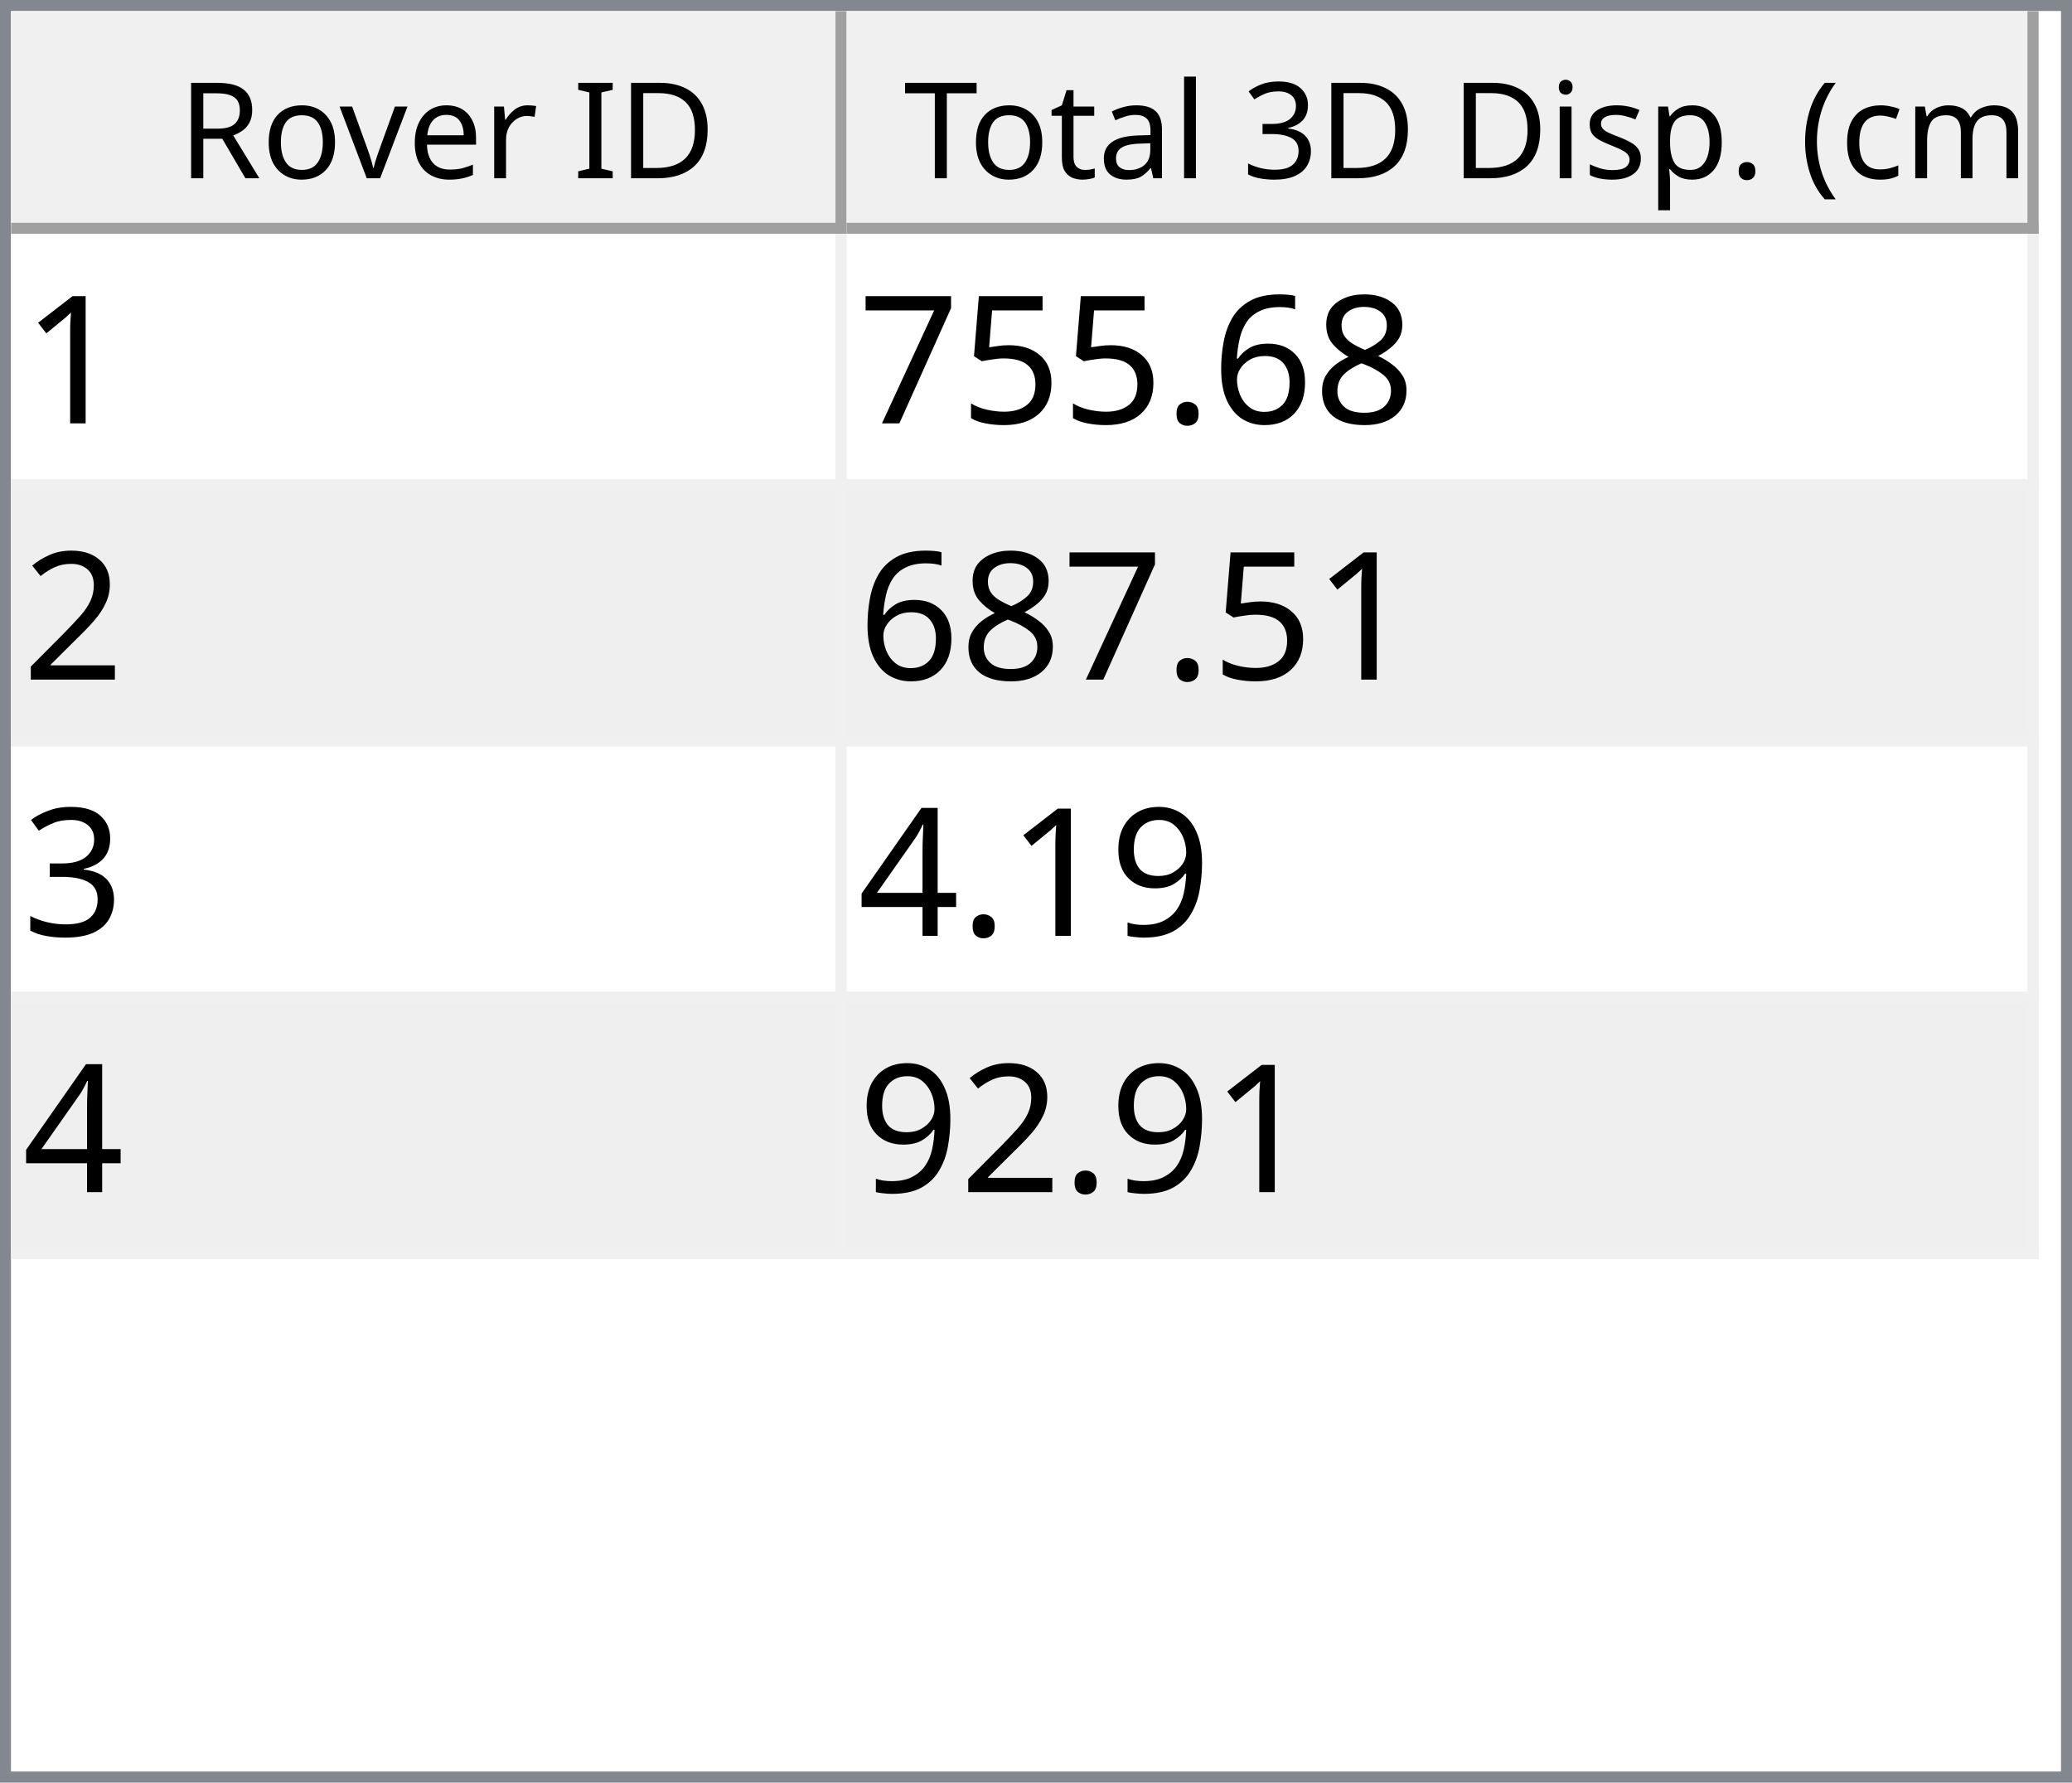
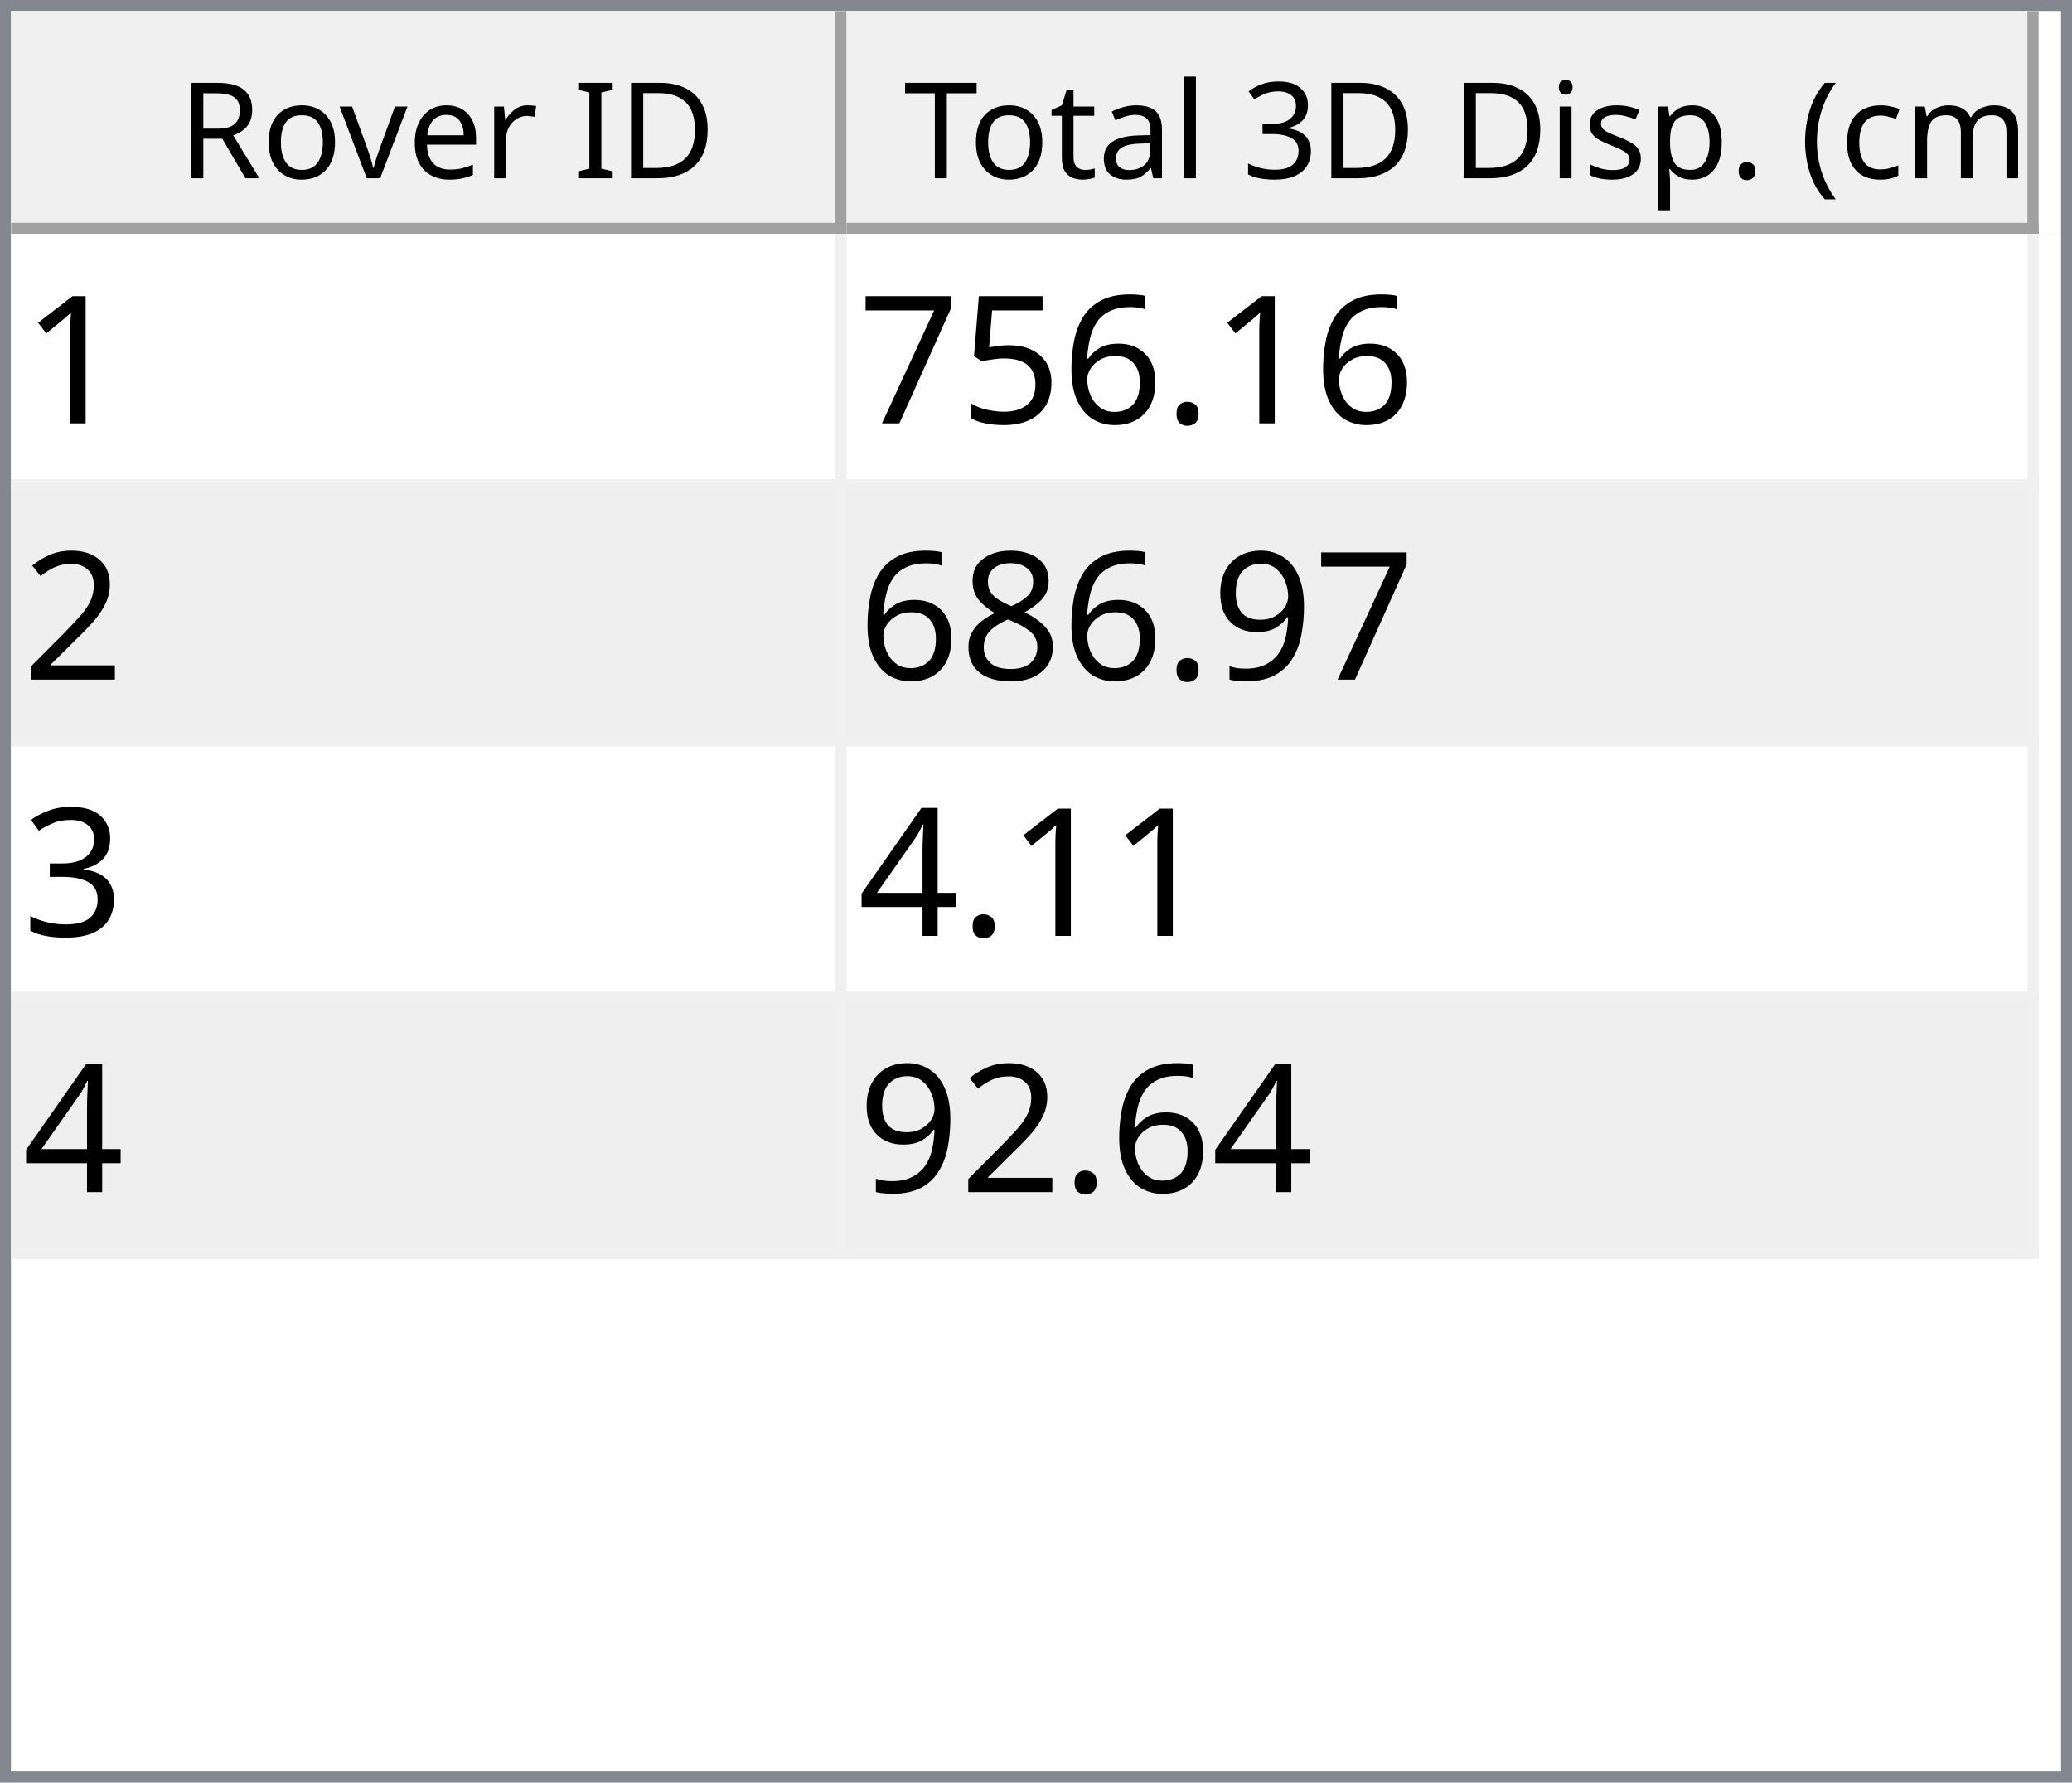
<svg xmlns="http://www.w3.org/2000/svg" style="fill-opacity:1; color-rendering:auto; color-interpolation:auto; text-rendering:auto; stroke:black; stroke-linecap:square; stroke-miterlimit:10; shape-rendering:auto; stroke-opacity:1; fill:black; stroke-dasharray:none; font-weight:normal; stroke-width:1; font-family:'Dialog'; font-style:normal; stroke-linejoin:miter; font-size:12px; stroke-dashoffset:0; image-rendering:auto;" width="186" height="160">
  <defs id="genericDefs" />
  <g>
    <defs id="defs1">
      <clipPath clipPathUnits="userSpaceOnUse" id="clipPath1">
        <path d="M0 0 L186 0 L186 160 L0 160 L0 0 Z" />
      </clipPath>
      <clipPath clipPathUnits="userSpaceOnUse" id="clipPath2">
        <path d="M0 0 L0 160 L186 160 L186 0 Z" />
      </clipPath>
      <clipPath clipPathUnits="userSpaceOnUse" id="clipPath3">
        <path d="M0 0 L0 20 L184 20 L184 0 Z" />
      </clipPath>
      <clipPath clipPathUnits="userSpaceOnUse" id="clipPath4">
        <path d="M0 0 L0 20 L75 20 L75 0 Z" />
      </clipPath>
      <clipPath clipPathUnits="userSpaceOnUse" id="clipPath5">
        <path d="M1 1 L1 19 L74 19 L74 1 Z" />
      </clipPath>
      <clipPath clipPathUnits="userSpaceOnUse" id="clipPath6">
        <path d="M0 0 L0 18 L73 18 L73 0 Z" />
      </clipPath>
      <clipPath clipPathUnits="userSpaceOnUse" id="clipPath7">
        <path d="M-0.5 -0.5 L-0.5 19.5 L74.5 19.5 L74.5 -0.5 Z" />
      </clipPath>
      <clipPath clipPathUnits="userSpaceOnUse" id="clipPath8">
        <path d="M0 0 L0 20 L107 20 L107 0 Z" />
      </clipPath>
      <clipPath clipPathUnits="userSpaceOnUse" id="clipPath9">
        <path d="M1 1 L1 19 L106 19 L106 1 Z" />
      </clipPath>
      <clipPath clipPathUnits="userSpaceOnUse" id="clipPath10">
        <path d="M0 0 L0 18 L105 18 L105 0 Z" />
      </clipPath>
      <clipPath clipPathUnits="userSpaceOnUse" id="clipPath11">
        <path d="M-0.5 -0.5 L-0.5 19.5 L106.5 19.5 L106.5 -0.5 Z" />
      </clipPath>
      <clipPath clipPathUnits="userSpaceOnUse" id="clipPath12">
        <path d="M0 0 L0 138 L184 138 L184 0 Z" />
      </clipPath>
      <clipPath clipPathUnits="userSpaceOnUse" id="clipPath13">
        <path d="M0 0 L0 92 L182 92 L182 0 Z" />
      </clipPath>
      <clipPath clipPathUnits="userSpaceOnUse" id="clipPath14">
        <path d="M-0.5 -0.5 L-0.5 91.5 L181.5 91.5 L181.5 -0.5 Z" />
      </clipPath>
      <clipPath clipPathUnits="userSpaceOnUse" id="clipPath15">
        <path d="M0 0 L0 22 L74 22 L74 0 Z" />
      </clipPath>
      <clipPath clipPathUnits="userSpaceOnUse" id="clipPath16">
        <path d="M0 0 L0 22 L106 22 L106 0 Z" />
      </clipPath>
      <font horiz-adv-x="64.551" id="font1">
        <font-face ascent="107.91" descent="25.098" units-per-em="100" style="font-style:normal; font-family:Segoe UI; font-weight:normal;" />
        <missing-glyph horiz-adv-x="64.551" d="M8.109 0 L8.109 68.266 L56.453 68.266 L56.453 0 L8.109 0 ZM15.328 7.234 L49.219 7.234 L49.219 61.031 L15.328 61.031 L15.328 7.234 Z" />
        <glyph unicode="D" horiz-adv-x="70.117" d="M9.188 0 L9.188 70.016 L28.516 70.016 Q65.531 70.016 65.531 35.891 Q65.531 19.672 55.25 9.836 Q44.969 0 27.734 0 L9.188 0 ZM17.391 62.594 L17.391 7.422 L27.828 7.422 Q41.609 7.422 49.273 14.797 Q56.938 22.172 56.938 35.688 Q56.938 62.594 28.328 62.594 L17.391 62.594 Z" />
        <glyph unicode="I" horiz-adv-x="26.611" d="M17.391 0 L9.188 0 L9.188 70.016 L17.391 70.016 L17.391 0 Z" />
        <glyph unicode=" " horiz-adv-x="27.393" d="" />
        <glyph unicode="r" horiz-adv-x="34.766" d="M34.188 41.891 Q32.078 43.5 28.125 43.5 Q23 43.5 19.555 38.672 Q16.109 33.844 16.109 25.484 L16.109 0 L8.109 0 L8.109 50 L16.109 50 L16.109 39.703 L16.312 39.703 Q18.016 44.969 21.531 47.922 Q25.047 50.875 29.391 50.875 Q32.516 50.875 34.188 50.203 L34.188 41.891 Z" />
        <glyph unicode="e" horiz-adv-x="52.295" d="M48.297 23 L12.984 23 Q13.188 14.656 17.484 10.109 Q21.781 5.562 29.297 5.562 Q37.75 5.562 44.828 11.141 L44.828 3.609 Q38.234 -1.172 27.391 -1.172 Q16.797 -1.172 10.742 5.641 Q4.688 12.453 4.688 24.812 Q4.688 36.469 11.305 43.82 Q17.922 51.172 27.734 51.172 Q37.547 51.172 42.922 44.828 Q48.297 38.484 48.297 27.203 L48.297 23 ZM40.094 29.781 Q40.047 36.719 36.75 40.578 Q33.453 44.438 27.594 44.438 Q21.922 44.438 17.969 40.383 Q14.016 36.328 13.094 29.781 L40.094 29.781 Z" />
        <glyph unicode="v" horiz-adv-x="47.9" d="M47.406 50 L27.484 0 L19.625 0 L0.688 50 L9.469 50 L22.172 13.672 Q23.578 9.672 23.922 6.688 L24.125 6.688 Q24.609 10.453 25.688 13.484 L38.969 50 L47.406 50 Z" />
        <glyph unicode="o" horiz-adv-x="58.594" d="M29 -1.172 Q17.922 -1.172 11.305 5.836 Q4.688 12.844 4.688 24.422 Q4.688 37.016 11.57 44.094 Q18.453 51.172 30.172 51.172 Q41.359 51.172 47.633 44.289 Q53.906 37.406 53.906 25.203 Q53.906 13.234 47.141 6.031 Q40.375 -1.172 29 -1.172 ZM29.594 44.438 Q21.875 44.438 17.383 39.188 Q12.891 33.938 12.891 24.703 Q12.891 15.828 17.43 10.695 Q21.969 5.562 29.594 5.562 Q37.359 5.562 41.531 10.594 Q45.703 15.625 45.703 24.906 Q45.703 34.281 41.531 39.359 Q37.359 44.438 29.594 44.438 Z" />
        <glyph unicode="R" horiz-adv-x="59.814" d="M59.375 0 L49.609 0 L37.891 19.625 Q36.281 22.359 34.766 24.289 Q33.25 26.219 31.664 27.438 Q30.078 28.656 28.25 29.219 Q26.422 29.781 24.125 29.781 L17.391 29.781 L17.391 0 L9.188 0 L9.188 70.016 L30.078 70.016 Q34.672 70.016 38.555 68.867 Q42.438 67.719 45.289 65.375 Q48.141 63.031 49.758 59.547 Q51.375 56.062 51.375 51.375 Q51.375 47.703 50.273 44.656 Q49.172 41.609 47.148 39.211 Q45.125 36.812 42.266 35.133 Q39.406 33.453 35.844 32.516 L35.844 32.328 Q37.594 31.547 38.891 30.547 Q40.188 29.547 41.359 28.18 Q42.531 26.812 43.68 25.078 Q44.828 23.344 46.234 21.047 L59.375 0 ZM17.391 62.594 L17.391 37.203 L28.516 37.203 Q31.594 37.203 34.203 38.133 Q36.812 39.062 38.719 40.797 Q40.625 42.531 41.703 45.047 Q42.781 47.562 42.781 50.688 Q42.781 56.297 39.141 59.445 Q35.5 62.594 28.609 62.594 L17.391 62.594 Z" />
        <glyph unicode=")" horiz-adv-x="30.176" d="M8.297 -15.922 L1.172 -15.922 Q16.406 2.344 16.406 26.812 Q16.406 51.469 1.078 70.016 L8.297 70.016 Q23.531 52.156 23.531 26.703 Q23.531 1.375 8.297 -15.922 Z" />
        <glyph unicode="m" horiz-adv-x="86.133" d="M79.109 0 L71.094 0 L71.094 28.719 Q71.094 37.016 68.531 40.727 Q65.969 44.438 59.906 44.438 Q54.781 44.438 51.195 39.75 Q47.609 35.062 47.609 28.516 L47.609 0 L39.594 0 L39.594 29.688 Q39.594 44.438 28.219 44.438 Q22.953 44.438 19.531 40.016 Q16.109 35.594 16.109 28.516 L16.109 0 L8.109 0 L8.109 50 L16.109 50 L16.109 42.094 L16.312 42.094 Q21.625 51.172 31.844 51.172 Q36.969 51.172 40.773 48.312 Q44.578 45.453 46 40.828 Q51.562 51.172 62.594 51.172 Q79.109 51.172 79.109 30.812 L79.109 0 Z" />
        <glyph unicode="c" horiz-adv-x="46.191" d="M42.188 2.297 Q36.422 -1.172 28.516 -1.172 Q17.828 -1.172 11.258 5.789 Q4.688 12.75 4.688 23.828 Q4.688 36.188 11.766 43.68 Q18.844 51.172 30.672 51.172 Q37.25 51.172 42.281 48.734 L42.281 40.531 Q36.719 44.438 30.375 44.438 Q22.703 44.438 17.797 38.945 Q12.891 33.453 12.891 24.516 Q12.891 15.719 17.508 10.641 Q22.125 5.562 29.891 5.562 Q36.422 5.562 42.188 9.906 L42.188 2.297 Z" />
        <glyph unicode="(" horiz-adv-x="30.176" d="M29.109 -15.922 L21.969 -15.922 Q6.844 1.375 6.844 26.703 Q6.844 52.156 21.969 70.016 L29.203 70.016 Q13.875 51.469 13.875 26.812 Q13.875 2.344 29.109 -15.922 Z" />
        <glyph unicode="." horiz-adv-x="21.68" d="M10.891 -1.078 Q8.641 -1.078 7.055 0.539 Q5.469 2.156 5.469 4.391 Q5.469 6.641 7.055 8.273 Q8.641 9.906 10.891 9.906 Q13.188 9.906 14.797 8.273 Q16.406 6.641 16.406 4.391 Q16.406 2.156 14.797 0.539 Q13.188 -1.078 10.891 -1.078 Z" />
        <glyph unicode="p" horiz-adv-x="58.789" d="M16.312 7.234 L16.109 7.234 L16.109 -23 L8.109 -23 L8.109 50 L16.109 50 L16.109 41.219 L16.312 41.219 Q22.219 51.172 33.594 51.172 Q43.266 51.172 48.688 44.461 Q54.109 37.75 54.109 26.469 Q54.109 13.922 48 6.375 Q41.891 -1.172 31.297 -1.172 Q21.578 -1.172 16.312 7.234 ZM16.109 27.391 L16.109 20.406 Q16.109 14.203 20.141 9.883 Q24.172 5.562 30.375 5.562 Q37.641 5.562 41.773 11.133 Q45.906 16.703 45.906 26.609 Q45.906 34.969 42.047 39.703 Q38.188 44.438 31.594 44.438 Q24.609 44.438 20.359 39.578 Q16.109 34.719 16.109 27.391 Z" />
        <glyph unicode="s" horiz-adv-x="42.432" d="M5.078 1.812 L5.078 10.406 Q11.625 5.562 19.484 5.562 Q30.031 5.562 30.031 12.594 Q30.031 14.594 29.125 15.992 Q28.219 17.391 26.68 18.461 Q25.141 19.531 23.07 20.383 Q21 21.234 18.609 22.172 Q15.281 23.484 12.766 24.828 Q10.25 26.172 8.57 27.859 Q6.891 29.547 6.031 31.695 Q5.172 33.844 5.172 36.719 Q5.172 40.234 6.789 42.945 Q8.406 45.656 11.086 47.484 Q13.766 49.312 17.211 50.242 Q20.656 51.172 24.312 51.172 Q30.812 51.172 35.938 48.922 L35.938 40.828 Q30.422 44.438 23.25 44.438 Q21 44.438 19.195 43.922 Q17.391 43.406 16.094 42.477 Q14.797 41.547 14.086 40.258 Q13.375 38.969 13.375 37.406 Q13.375 35.453 14.086 34.133 Q14.797 32.812 16.164 31.789 Q17.531 30.766 19.484 29.938 Q21.438 29.109 23.922 28.125 Q27.25 26.859 29.883 25.516 Q32.516 24.172 34.375 22.484 Q36.234 20.797 37.234 18.602 Q38.234 16.406 38.234 13.375 Q38.234 9.672 36.602 6.938 Q34.969 4.203 32.234 2.398 Q29.5 0.594 25.93 -0.289 Q22.359 -1.172 18.453 -1.172 Q10.75 -1.172 5.078 1.812 Z" />
        <glyph unicode="i" horiz-adv-x="24.219" d="M12.203 62.703 Q10.062 62.703 8.547 64.164 Q7.031 65.625 7.031 67.875 Q7.031 70.125 8.547 71.609 Q10.062 73.094 12.203 73.094 Q14.406 73.094 15.945 71.609 Q17.484 70.125 17.484 67.875 Q17.484 65.719 15.945 64.211 Q14.406 62.703 12.203 62.703 ZM16.109 0 L8.109 0 L8.109 50 L16.109 50 L16.109 0 Z" />
        <glyph unicode="3" horiz-adv-x="53.906" d="M46.531 19.828 Q46.531 15.094 44.75 11.211 Q42.969 7.328 39.719 4.57 Q36.469 1.812 31.93 0.297 Q27.391 -1.219 21.922 -1.219 Q11.922 -1.219 6 2.594 L6 11.188 Q13.094 5.609 22.219 5.609 Q25.875 5.609 28.828 6.539 Q31.781 7.469 33.906 9.227 Q36.031 10.984 37.18 13.477 Q38.328 15.969 38.328 19.094 Q38.328 32.812 18.797 32.812 L12.984 32.812 L12.984 39.594 L18.5 39.594 Q35.797 39.594 35.797 52.484 Q35.797 64.406 22.609 64.406 Q15.188 64.406 8.688 59.422 L8.688 67.188 Q15.375 71.188 24.609 71.188 Q29 71.188 32.57 69.969 Q36.141 68.75 38.68 66.555 Q41.219 64.359 42.609 61.281 Q44 58.203 44 54.5 Q44 40.672 30.031 36.719 L30.031 36.531 Q33.594 36.141 36.625 34.797 Q39.656 33.453 41.852 31.305 Q44.047 29.156 45.289 26.25 Q46.531 23.344 46.531 19.828 Z" />
        <glyph unicode="l" horiz-adv-x="24.219" d="M16.109 0 L8.109 0 L8.109 74.031 L16.109 74.031 L16.109 0 Z" />
        <glyph unicode="a" horiz-adv-x="50.879" d="M43.891 0 L35.891 0 L35.891 7.812 L35.688 7.812 Q30.469 -1.172 20.312 -1.172 Q12.844 -1.172 8.617 2.781 Q4.391 6.734 4.391 13.281 Q4.391 27.297 20.906 29.594 L35.891 31.688 Q35.891 44.438 25.594 44.438 Q16.547 44.438 9.281 38.281 L9.281 46.484 Q16.656 51.172 26.266 51.172 Q43.891 51.172 43.891 32.516 L43.891 0 ZM35.891 25.297 L23.828 23.641 Q18.266 22.859 15.43 20.875 Q12.594 18.891 12.594 13.875 Q12.594 10.203 15.211 7.883 Q17.828 5.562 22.172 5.562 Q28.125 5.562 32.008 9.742 Q35.891 13.922 35.891 20.312 L35.891 25.297 Z" />
        <glyph unicode="t" horiz-adv-x="33.887" d="M31.297 0.484 Q28.469 -1.078 23.828 -1.078 Q10.688 -1.078 10.688 13.578 L10.688 43.172 L2.094 43.172 L2.094 50 L10.688 50 L10.688 62.203 L18.703 64.797 L18.703 50 L31.297 50 L31.297 43.172 L18.703 43.172 L18.703 14.984 Q18.703 9.969 20.414 7.82 Q22.125 5.672 26.078 5.672 Q29.109 5.672 31.297 7.328 L31.297 0.484 Z" />
        <glyph unicode="T" horiz-adv-x="52.393" d="M50.594 62.594 L30.375 62.594 L30.375 0 L22.172 0 L22.172 62.594 L2 62.594 L2 70.016 L50.594 70.016 L50.594 62.594 Z" />
      </font>
      <font horiz-adv-x="75.0" id="font2">
        <font-face ascent="100.537" descent="21.973" units-per-em="100" style="font-style:normal; font-family:sans-serif; font-weight:normal;" />
        <missing-glyph horiz-adv-x="75.0" d="M12.5 0 L12.5 62.5 L62.5 62.5 L62.5 0 L12.5 0 ZM14.062 1.562 L60.938 1.562 L60.938 60.938 L14.062 60.938 L14.062 1.562 Z" />
        <glyph unicode="1" horiz-adv-x="55.615" d="M37.25 0 L28.469 0 L28.469 56 Q25.297 52.984 20.141 49.953 Q14.984 46.922 10.891 45.406 L10.891 53.906 Q18.266 57.375 23.781 62.305 Q29.297 67.234 31.594 71.875 L37.25 71.875 L37.25 0 Z" />
-         <glyph unicode="8" horiz-adv-x="55.615" d="M17.672 38.812 Q12.203 40.828 9.57 44.539 Q6.938 48.25 6.938 53.422 Q6.938 61.234 12.555 66.555 Q18.172 71.875 27.484 71.875 Q36.859 71.875 42.578 66.43 Q48.297 60.984 48.297 53.172 Q48.297 48.188 45.68 44.508 Q43.062 40.828 37.75 38.812 Q44.344 36.672 47.781 31.883 Q51.219 27.094 51.219 20.453 Q51.219 11.281 44.727 5.031 Q38.234 -1.219 27.641 -1.219 Q17.047 -1.219 10.547 5.055 Q4.047 11.328 4.047 20.703 Q4.047 27.688 7.594 32.398 Q11.141 37.109 17.672 38.812 ZM15.922 53.719 Q15.922 48.641 19.195 45.414 Q22.469 42.188 27.688 42.188 Q32.766 42.188 36.016 45.383 Q39.266 48.578 39.266 53.219 Q39.266 58.062 35.914 61.359 Q32.562 64.656 27.594 64.656 Q22.562 64.656 19.242 61.43 Q15.922 58.203 15.922 53.719 ZM13.094 20.656 Q13.094 16.891 14.875 13.375 Q16.656 9.859 20.172 7.93 Q23.688 6 27.734 6 Q34.031 6 38.133 10.055 Q42.234 14.109 42.234 20.359 Q42.234 26.703 38.016 30.859 Q33.797 35.016 27.438 35.016 Q21.234 35.016 17.164 30.914 Q13.094 26.812 13.094 20.656 Z" />
+         <glyph unicode="." horiz-adv-x="27.783" d="M9.078 0 L9.078 10.016 L19.094 10.016 L19.094 0 L9.078 0 Z" />
        <glyph unicode="6" horiz-adv-x="55.615" d="M49.75 54.047 L41.016 53.375 Q39.844 58.547 37.703 60.891 Q34.125 64.656 28.906 64.656 Q24.703 64.656 21.531 62.312 Q17.391 59.281 14.992 53.469 Q12.594 47.656 12.5 36.922 Q15.672 41.75 20.266 44.094 Q24.859 46.438 29.891 46.438 Q38.672 46.438 44.852 39.969 Q51.031 33.5 51.031 23.25 Q51.031 16.5 48.125 10.719 Q45.219 4.938 40.141 1.859 Q35.062 -1.219 28.609 -1.219 Q17.625 -1.219 10.695 6.859 Q3.766 14.938 3.766 33.5 Q3.766 54.25 11.422 63.672 Q18.109 71.875 29.438 71.875 Q37.891 71.875 43.289 67.141 Q48.688 62.406 49.75 54.047 ZM13.875 23.188 Q13.875 18.656 15.797 14.508 Q17.719 10.359 21.188 8.18 Q24.656 6 28.469 6 Q34.031 6 38.039 10.492 Q42.047 14.984 42.047 22.703 Q42.047 30.125 38.086 34.398 Q34.125 38.672 28.125 38.672 Q22.172 38.672 18.023 34.398 Q13.875 30.125 13.875 23.188 Z" />
-         <glyph unicode="." horiz-adv-x="27.783" d="M9.078 0 L9.078 10.016 L19.094 10.016 L19.094 0 L9.078 0 Z" />
        <glyph unicode="5" horiz-adv-x="55.615" d="M4.156 18.75 L13.375 19.531 Q14.406 12.797 18.141 9.398 Q21.875 6 27.156 6 Q33.5 6 37.891 10.789 Q42.281 15.578 42.281 23.484 Q42.281 31 38.062 35.352 Q33.844 39.703 27 39.703 Q22.75 39.703 19.336 37.773 Q15.922 35.844 13.969 32.766 L5.719 33.844 L12.641 70.609 L48.25 70.609 L48.25 62.203 L19.672 62.203 L15.828 42.969 Q22.266 47.469 29.344 47.469 Q38.719 47.469 45.164 40.969 Q51.609 34.469 51.609 24.266 Q51.609 14.547 45.953 7.469 Q39.062 -1.219 27.156 -1.219 Q17.391 -1.219 11.211 4.25 Q5.031 9.719 4.156 18.75 Z" />
        <glyph unicode="7" horiz-adv-x="55.615" d="M4.734 62.203 L4.734 70.656 L51.078 70.656 L51.078 63.812 Q44.234 56.547 37.523 44.484 Q30.812 32.422 27.156 19.672 Q24.516 10.688 23.781 0 L14.75 0 Q14.891 8.453 18.062 20.414 Q21.234 32.375 27.172 43.484 Q33.109 54.594 39.797 62.203 L4.734 62.203 Z" />
        <glyph unicode="2" horiz-adv-x="55.615" d="M50.344 8.453 L50.344 0 L3.031 0 Q2.938 3.172 4.047 6.109 Q5.859 10.938 9.836 15.625 Q13.812 20.312 21.344 26.469 Q33.016 36.031 37.117 41.625 Q41.219 47.219 41.219 52.203 Q41.219 57.422 37.477 61.008 Q33.734 64.594 27.734 64.594 Q21.391 64.594 17.578 60.789 Q13.766 56.984 13.719 50.25 L4.688 51.172 Q5.609 61.281 11.664 66.578 Q17.719 71.875 27.938 71.875 Q38.234 71.875 44.242 66.164 Q50.25 60.453 50.25 52 Q50.25 47.703 48.492 43.555 Q46.734 39.406 42.656 34.812 Q38.578 30.219 29.109 22.219 Q21.188 15.578 18.945 13.211 Q16.703 10.844 15.234 8.453 L50.344 8.453 Z" />
+         <glyph unicode="9" horiz-adv-x="55.615" d="M5.469 16.547 L13.922 17.328 Q14.984 11.375 18.016 8.688 Q21.047 6 25.781 6 Q29.828 6 32.883 7.859 Q35.938 9.719 37.891 12.82 Q39.844 15.922 41.164 21.195 Q42.484 26.469 42.484 31.938 Q42.484 32.516 42.438 33.688 Q39.797 29.5 35.234 26.883 Q30.672 24.266 25.344 24.266 Q16.453 24.266 10.305 30.711 Q4.156 37.156 4.156 47.703 Q4.156 58.594 10.578 65.234 Q17 71.875 26.656 71.875 Q33.641 71.875 39.43 68.117 Q45.219 64.359 48.219 57.398 Q51.219 50.438 51.219 37.25 Q51.219 23.531 48.242 15.406 Q45.266 7.281 39.383 3.031 Q33.5 -1.219 25.594 -1.219 Q17.188 -1.219 11.867 3.445 Q6.547 8.109 5.469 16.547 ZM41.453 48.141 Q41.453 55.719 37.43 60.156 Q33.406 64.594 27.734 64.594 Q21.875 64.594 17.531 59.812 Q13.188 55.031 13.188 47.406 Q13.188 40.578 17.312 36.305 Q21.438 32.031 27.484 32.031 Q33.594 32.031 37.523 36.305 Q41.453 40.578 41.453 48.141 Z" />
+         <glyph unicode="8" horiz-adv-x="55.615" d="M17.672 38.812 Q12.203 40.828 9.57 44.539 Q6.938 48.25 6.938 53.422 Q6.938 61.234 12.555 66.555 Q18.172 71.875 27.484 71.875 Q36.859 71.875 42.578 66.43 Q48.297 60.984 48.297 53.172 Q48.297 48.188 45.68 44.508 Q43.062 40.828 37.75 38.812 Q44.344 36.672 47.781 31.883 Q51.219 27.094 51.219 20.453 Q51.219 11.281 44.727 5.031 Q38.234 -1.219 27.641 -1.219 Q17.047 -1.219 10.547 5.055 Q4.047 11.328 4.047 20.703 Q4.047 27.688 7.594 32.398 Q11.141 37.109 17.672 38.812 ZM15.922 53.719 Q15.922 48.641 19.195 45.414 Q22.469 42.188 27.688 42.188 Q32.766 42.188 36.016 45.383 Q39.266 48.578 39.266 53.219 Q39.266 58.062 35.914 61.359 Q32.562 64.656 27.594 64.656 Q22.562 64.656 19.242 61.43 Q15.922 58.203 15.922 53.719 ZM13.094 20.656 Q13.094 16.891 14.875 13.375 Q16.656 9.859 20.172 7.93 Q23.688 6 27.734 6 Q34.031 6 38.133 10.055 Q42.234 14.109 42.234 20.359 Q42.234 26.703 38.016 30.859 Q33.797 35.016 27.438 35.016 Q21.234 35.016 17.164 30.914 Q13.094 26.812 13.094 20.656 Z" />
        <glyph unicode="3" horiz-adv-x="55.615" d="M4.203 18.891 L12.984 20.062 Q14.5 12.594 18.141 9.297 Q21.781 6 27 6 Q33.203 6 37.477 10.297 Q41.75 14.594 41.75 20.953 Q41.75 27 37.797 30.93 Q33.844 34.859 27.734 34.859 Q25.25 34.859 21.531 33.891 L22.516 41.609 Q23.391 41.5 23.922 41.5 Q29.547 41.5 34.039 44.43 Q38.531 47.359 38.531 53.469 Q38.531 58.297 35.258 61.477 Q31.984 64.656 26.812 64.656 Q21.688 64.656 18.266 61.43 Q14.844 58.203 13.875 51.766 L5.078 53.328 Q6.688 62.156 12.398 67.016 Q18.109 71.875 26.609 71.875 Q32.469 71.875 37.398 69.359 Q42.328 66.844 44.945 62.5 Q47.562 58.156 47.562 53.266 Q47.562 48.641 45.07 44.828 Q42.578 41.016 37.703 38.766 Q44.047 37.312 47.562 32.695 Q51.078 28.078 51.078 21.141 Q51.078 11.766 44.242 5.25 Q37.406 -1.266 26.953 -1.266 Q17.531 -1.266 11.305 4.352 Q5.078 9.969 4.203 18.891 Z" />
-         <glyph unicode="9" horiz-adv-x="55.615" d="M5.469 16.547 L13.922 17.328 Q14.984 11.375 18.016 8.688 Q21.047 6 25.781 6 Q29.828 6 32.883 7.859 Q35.938 9.719 37.891 12.82 Q39.844 15.922 41.164 21.195 Q42.484 26.469 42.484 31.938 Q42.484 32.516 42.438 33.688 Q39.797 29.5 35.234 26.883 Q30.672 24.266 25.344 24.266 Q16.453 24.266 10.305 30.711 Q4.156 37.156 4.156 47.703 Q4.156 58.594 10.578 65.234 Q17 71.875 26.656 71.875 Q33.641 71.875 39.43 68.117 Q45.219 64.359 48.219 57.398 Q51.219 50.438 51.219 37.25 Q51.219 23.531 48.242 15.406 Q45.266 7.281 39.383 3.031 Q33.5 -1.219 25.594 -1.219 Q17.188 -1.219 11.867 3.445 Q6.547 8.109 5.469 16.547 ZM41.453 48.141 Q41.453 55.719 37.43 60.156 Q33.406 64.594 27.734 64.594 Q21.875 64.594 17.531 59.812 Q13.188 55.031 13.188 47.406 Q13.188 40.578 17.312 36.305 Q21.438 32.031 27.484 32.031 Q33.594 32.031 37.523 36.305 Q41.453 40.578 41.453 48.141 Z" />
        <glyph unicode="4" horiz-adv-x="55.615" d="M32.328 0 L32.328 17.141 L1.266 17.141 L1.266 25.203 L33.938 71.578 L41.109 71.578 L41.109 25.203 L50.781 25.203 L50.781 17.141 L41.109 17.141 L41.109 0 L32.328 0 ZM32.328 25.203 L32.328 57.469 L9.906 25.203 L32.328 25.203 Z" />
      </font>
    </defs>
    <g style="fill:white; stroke:white;">
      <rect x="0" y="0" width="186" style="clip-path:url(#clipPath1); stroke:none;" height="160" />
    </g>
    <g style="fill:white; text-rendering:optimizeSpeed; color-rendering:optimizeSpeed; image-rendering:optimizeSpeed; shape-rendering:crispEdges; stroke:white; color-interpolation:sRGB;">
      <rect x="0" width="186" height="160" y="0" style="stroke:none;" />
      <path style="stroke:none;" d="M0 160 L186 160 L186 0 L0 0 Z" />
    </g>
    <g style="fill:rgb(240,240,240); font-family:'Segoe UI'; stroke:rgb(240,240,240);">
      <rect x="0" y="0" width="186" style="clip-path:url(#clipPath2); stroke:none;" height="160" />
    </g>
    <g style="fill:rgb(130,135,144); font-family:'Segoe UI'; stroke:rgb(130,135,144);">
      <path d="M0 0 L186 0 L186 160 L0 160 L0 0 ZM1 1 L185 1 L185 159 L1 159 L1 1 Z" style="fill-rule:evenodd; clip-path:url(#clipPath2); stroke:none;" />
    </g>
    <g style="fill:white; font-family:'Segoe UI'; stroke:white;" transform="translate(1,1)">
      <rect x="0" y="0" width="184" style="clip-path:url(#clipPath3); stroke:none;" height="20" />
    </g>
    <g style="fill:rgb(240,240,240); font-family:'Segoe UI'; stroke:rgb(240,240,240);" transform="translate(1,1)">
      <rect x="0" y="0" width="75" style="clip-path:url(#clipPath4); stroke:none;" height="20" />
    </g>
    <g style="font-family:'Segoe UI';" transform="translate(2,2)">
      <text x="14" xml:space="preserve" y="14" style="clip-path:url(#clipPath6); stroke:none;">Rover ID</text>
    </g>
    <g style="fill:rgb(160,160,160); font-family:'Segoe UI'; stroke:rgb(160,160,160); stroke-linejoin:bevel;" transform="translate(1.5,1.5)">
      <line x1="74" x2="74" y1="0" style="fill:none; clip-path:url(#clipPath7);" y2="19" />
    </g>
    <g style="fill:rgb(160,160,160); font-family:'Segoe UI'; stroke:rgb(160,160,160); stroke-linejoin:bevel;" transform="matrix(1,0,0,1,1,1) translate(0.5,0.5)">
      <line x1="0" x2="74" y1="19" style="fill:none; clip-path:url(#clipPath7);" y2="19" />
    </g>
    <g style="fill:rgb(240,240,240); font-family:'Segoe UI'; stroke:rgb(240,240,240);" transform="translate(76,1)">
      <rect x="0" y="0" width="107" style="clip-path:url(#clipPath8); stroke:none;" height="20" />
    </g>
    <g style="font-family:'Segoe UI';" transform="translate(77,2)">
      <text x="1" xml:space="preserve" y="14" style="clip-path:url(#clipPath10); stroke:none;"> Total 3D Disp. (cm)</text>
    </g>
    <g style="fill:rgb(160,160,160); font-family:'Segoe UI'; stroke:rgb(160,160,160); stroke-linejoin:bevel;" transform="translate(76.5,1.5)">
      <line x1="106" x2="106" y1="0" style="fill:none; clip-path:url(#clipPath11);" y2="19" />
    </g>
    <g style="fill:rgb(160,160,160); font-family:'Segoe UI'; stroke:rgb(160,160,160); stroke-linejoin:bevel;" transform="matrix(1,0,0,1,76,1) translate(0.5,0.5)">
      <line x1="0" x2="106" y1="19" style="fill:none; clip-path:url(#clipPath11);" y2="19" />
    </g>
    <g style="fill:white; font-family:'Segoe UI'; stroke:white;" transform="translate(1,21)">
      <rect x="0" y="0" width="184" style="clip-path:url(#clipPath12); stroke:none;" height="138" />
    </g>
    <g style="fill:rgb(240,240,240); font-size:16px; font-family:sans-serif; stroke:rgb(240,240,240);" transform="translate(1,21)">
      <rect x="0" y="0" width="182" style="clip-path:url(#clipPath13); stroke:none;" height="92" />
      <line transform="translate(0.5,0.5)" x1="0" x2="181" y1="22" style="clip-path:url(#clipPath14); fill:none; stroke-linejoin:bevel;" y2="22" />
    </g>
    <g transform="matrix(1,0,0,1,1,21) translate(0.5,0.5)" style="fill:rgb(240,240,240); font-size:16px; font-family:sans-serif; stroke:rgb(240,240,240); stroke-linejoin:bevel;">
      <line x1="0" x2="181" y1="45" style="fill:none; clip-path:url(#clipPath14);" y2="45" />
    </g>
    <g transform="matrix(1,0,0,1,1,21) translate(0.5,0.5)" style="fill:rgb(240,240,240); font-size:16px; font-family:sans-serif; stroke:rgb(240,240,240); stroke-linejoin:bevel;">
      <line x1="0" x2="181" y1="68" style="fill:none; clip-path:url(#clipPath14);" y2="68" />
    </g>
    <g transform="matrix(1,0,0,1,1,21) translate(0.5,0.5)" style="fill:rgb(240,240,240); font-size:16px; font-family:sans-serif; stroke:rgb(240,240,240); stroke-linejoin:bevel;">
      <line x1="0" x2="181" y1="91" style="fill:none; clip-path:url(#clipPath14);" y2="91" />
    </g>
    <g transform="matrix(1,0,0,1,1,21) translate(0.5,0.5)" style="fill:rgb(240,240,240); font-size:16px; font-family:sans-serif; stroke:rgb(240,240,240); stroke-linejoin:bevel;">
      <line x1="74" x2="74" y1="0" style="fill:none; clip-path:url(#clipPath14);" y2="91" />
    </g>
    <g transform="matrix(1,0,0,1,1,21) translate(0.5,0.5)" style="fill:rgb(240,240,240); font-size:16px; font-family:sans-serif; stroke:rgb(240,240,240); stroke-linejoin:bevel;">
      <line x1="181" x2="181" y1="0" style="fill:none; clip-path:url(#clipPath14);" y2="91" />
    </g>
    <g style="fill:white; font-size:16px; font-family:sans-serif; stroke:white;" transform="matrix(1,0,0,1,1,21)">
      <rect x="0" y="0" width="74" style="clip-path:url(#clipPath15); stroke:none;" height="22" />
      <text x="1" y="17" style="fill:black; clip-path:url(#clipPath15); stroke:none;" xml:space="preserve">1</text>
    </g>
    <g style="fill:white; font-size:16px; font-family:sans-serif; stroke:white;" transform="matrix(1,0,0,1,1,21) translate(75,0)">
      <rect x="0" y="0" width="106" style="clip-path:url(#clipPath16); stroke:none;" height="22" />
-       <text x="1" y="17" style="fill:black; clip-path:url(#clipPath16); stroke:none;" xml:space="preserve">755.68</text>
+       <text x="1" y="17" style="fill:black; clip-path:url(#clipPath16); stroke:none;" xml:space="preserve">756.16</text>
    </g>
    <g style="fill:rgb(239,239,239); font-size:16px; font-family:sans-serif; stroke:rgb(239,239,239);" transform="matrix(1,0,0,1,1,21) translate(0,23)">
      <rect x="0" y="0" width="74" style="clip-path:url(#clipPath15); stroke:none;" height="22" />
      <text x="1" y="17" style="fill:black; clip-path:url(#clipPath15); stroke:none;" xml:space="preserve">2</text>
    </g>
    <g style="fill:rgb(239,239,239); font-size:16px; font-family:sans-serif; stroke:rgb(239,239,239);" transform="matrix(1,0,0,1,1,21) translate(75,23)">
      <rect x="0" y="0" width="106" style="clip-path:url(#clipPath16); stroke:none;" height="22" />
-       <text x="1" y="17" style="fill:black; clip-path:url(#clipPath16); stroke:none;" xml:space="preserve">687.51</text>
+       <text x="1" y="17" style="fill:black; clip-path:url(#clipPath16); stroke:none;" xml:space="preserve">686.97</text>
    </g>
    <g style="fill:white; font-size:16px; font-family:sans-serif; stroke:white;" transform="matrix(1,0,0,1,1,21) translate(0,46)">
      <rect x="0" y="0" width="74" style="clip-path:url(#clipPath15); stroke:none;" height="22" />
      <text x="1" y="17" style="fill:black; clip-path:url(#clipPath15); stroke:none;" xml:space="preserve">3</text>
    </g>
    <g style="fill:white; font-size:16px; font-family:sans-serif; stroke:white;" transform="matrix(1,0,0,1,1,21) translate(75,46)">
      <rect x="0" y="0" width="106" style="clip-path:url(#clipPath16); stroke:none;" height="22" />
-       <text x="1" y="17" style="fill:black; clip-path:url(#clipPath16); stroke:none;" xml:space="preserve">4.19</text>
+       <text x="1" y="17" style="fill:black; clip-path:url(#clipPath16); stroke:none;" xml:space="preserve">4.11</text>
    </g>
    <g style="fill:rgb(239,239,239); font-size:16px; font-family:sans-serif; stroke:rgb(239,239,239);" transform="matrix(1,0,0,1,1,21) translate(0,69)">
      <rect x="0" y="0" width="74" style="clip-path:url(#clipPath15); stroke:none;" height="22" />
      <text x="1" y="17" style="fill:black; clip-path:url(#clipPath15); stroke:none;" xml:space="preserve">4</text>
    </g>
    <g style="fill:rgb(239,239,239); font-size:16px; font-family:sans-serif; stroke:rgb(239,239,239);" transform="matrix(1,0,0,1,1,21) translate(75,69)">
      <rect x="0" y="0" width="106" style="clip-path:url(#clipPath16); stroke:none;" height="22" />
-       <text x="1" y="17" style="fill:black; clip-path:url(#clipPath16); stroke:none;" xml:space="preserve">92.91</text>
+       <text x="1" y="17" style="fill:black; clip-path:url(#clipPath16); stroke:none;" xml:space="preserve">92.64</text>
    </g>
  </g>
</svg>
